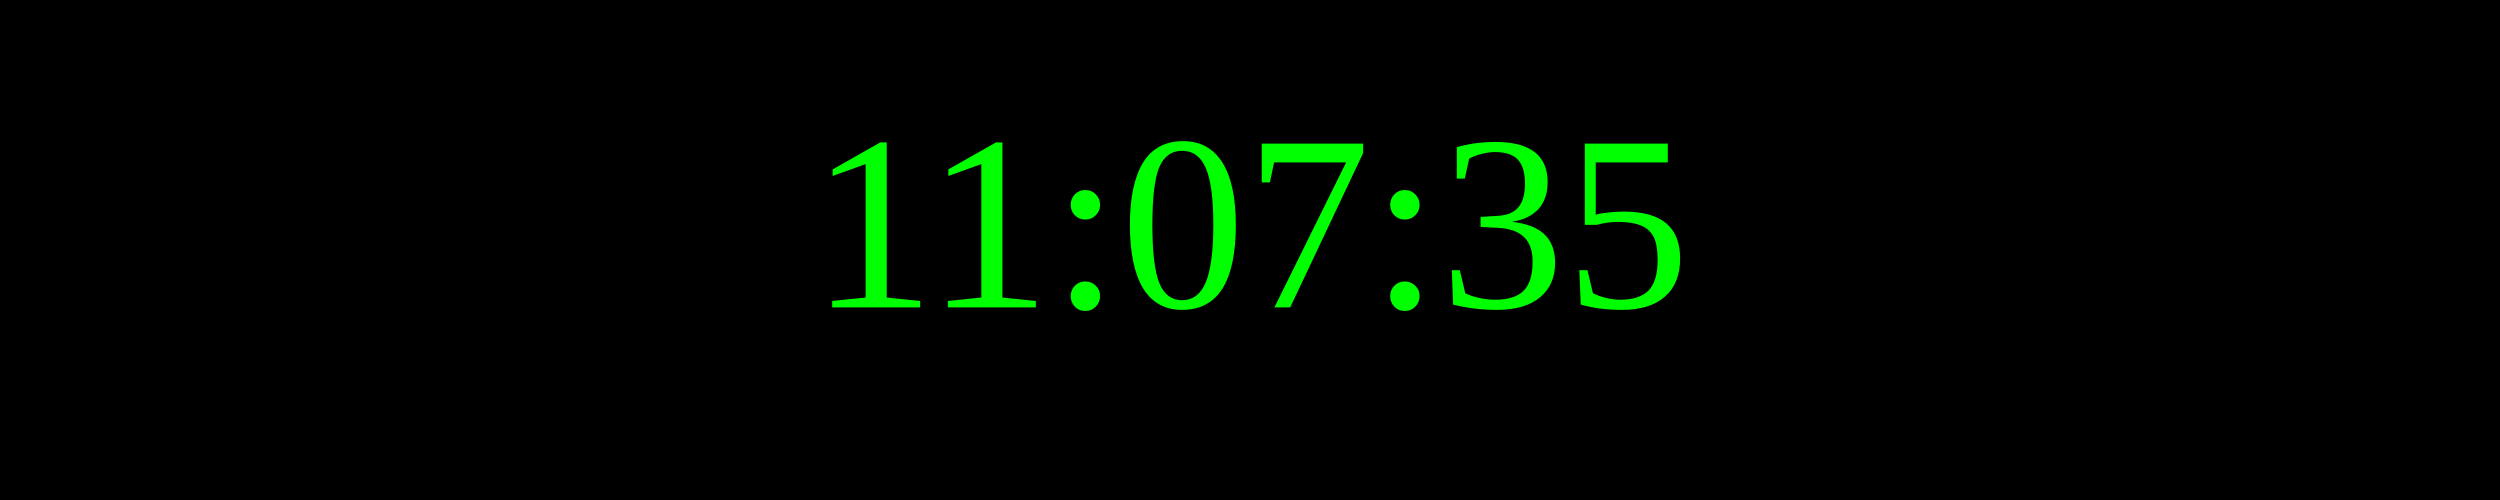
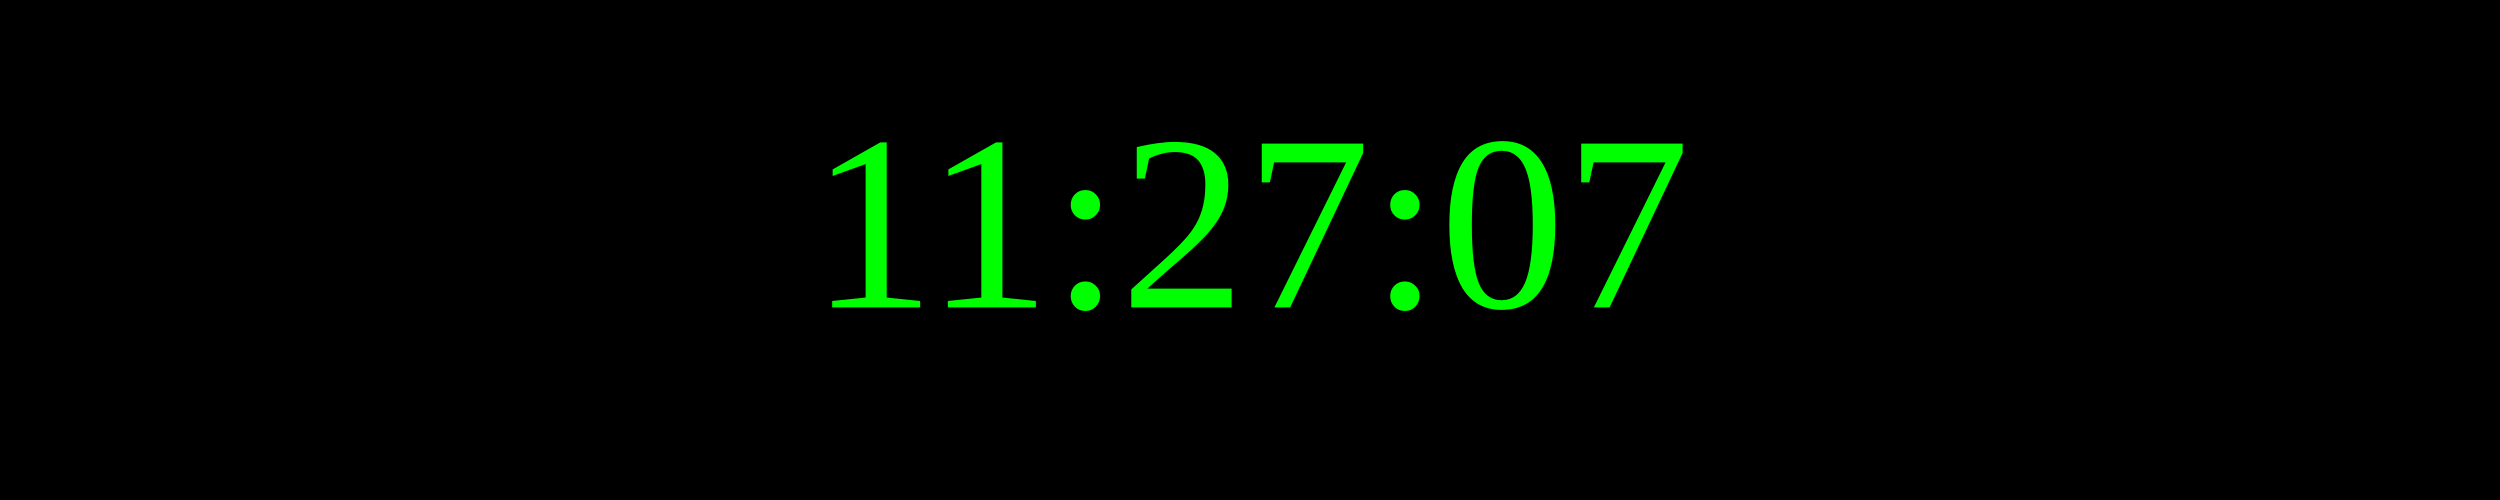
<svg xmlns="http://www.w3.org/2000/svg" width="250" height="50">
  <rect width="100%" height="100%" fill="black" />
  <text x="50%" y="50%" font-size="25" fill="lime" text-anchor="middle" dominant-baseline="middle">
- 11:07:35
+ 11:27:07
</text>
</svg>
